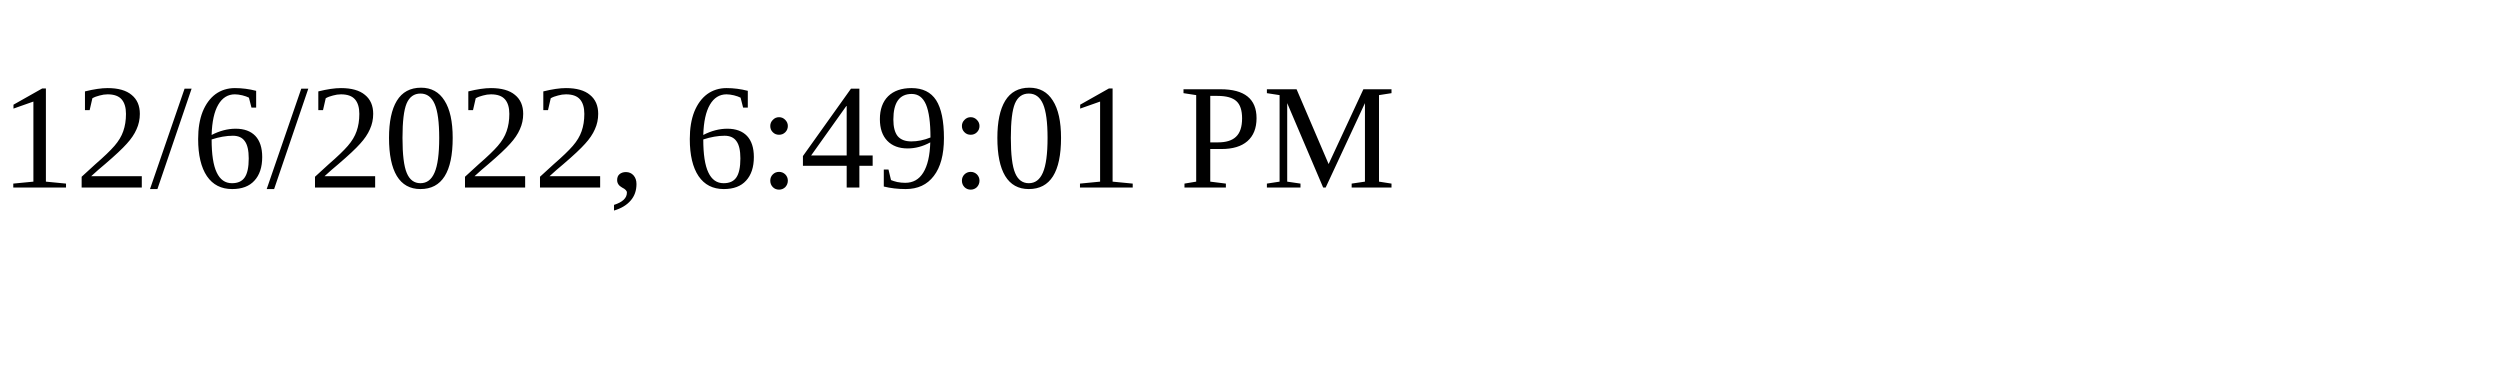
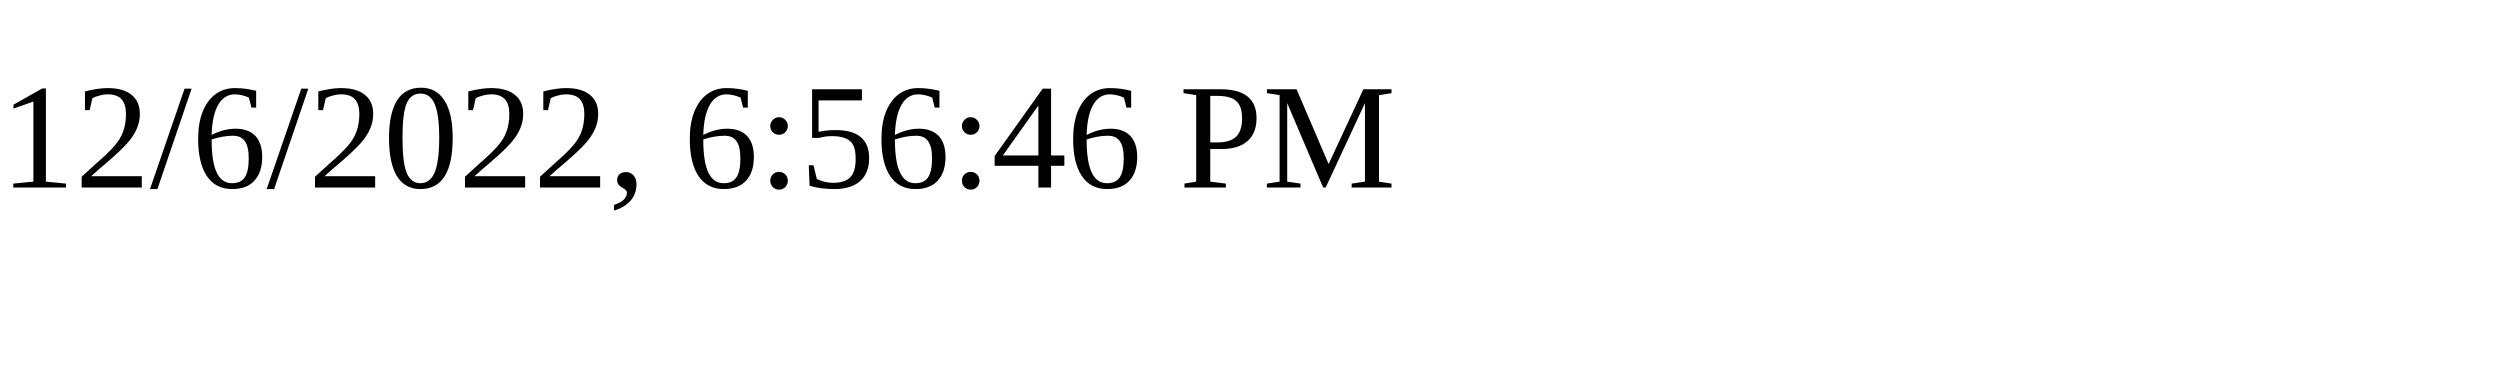
<svg xmlns="http://www.w3.org/2000/svg" height="30" width="200">
-   <text x="0" y="15">12/6/2022, 6:49:01 PM</text>
+   <text x="0" y="15">12/6/2022, 6:56:46 PM</text>
</svg>
